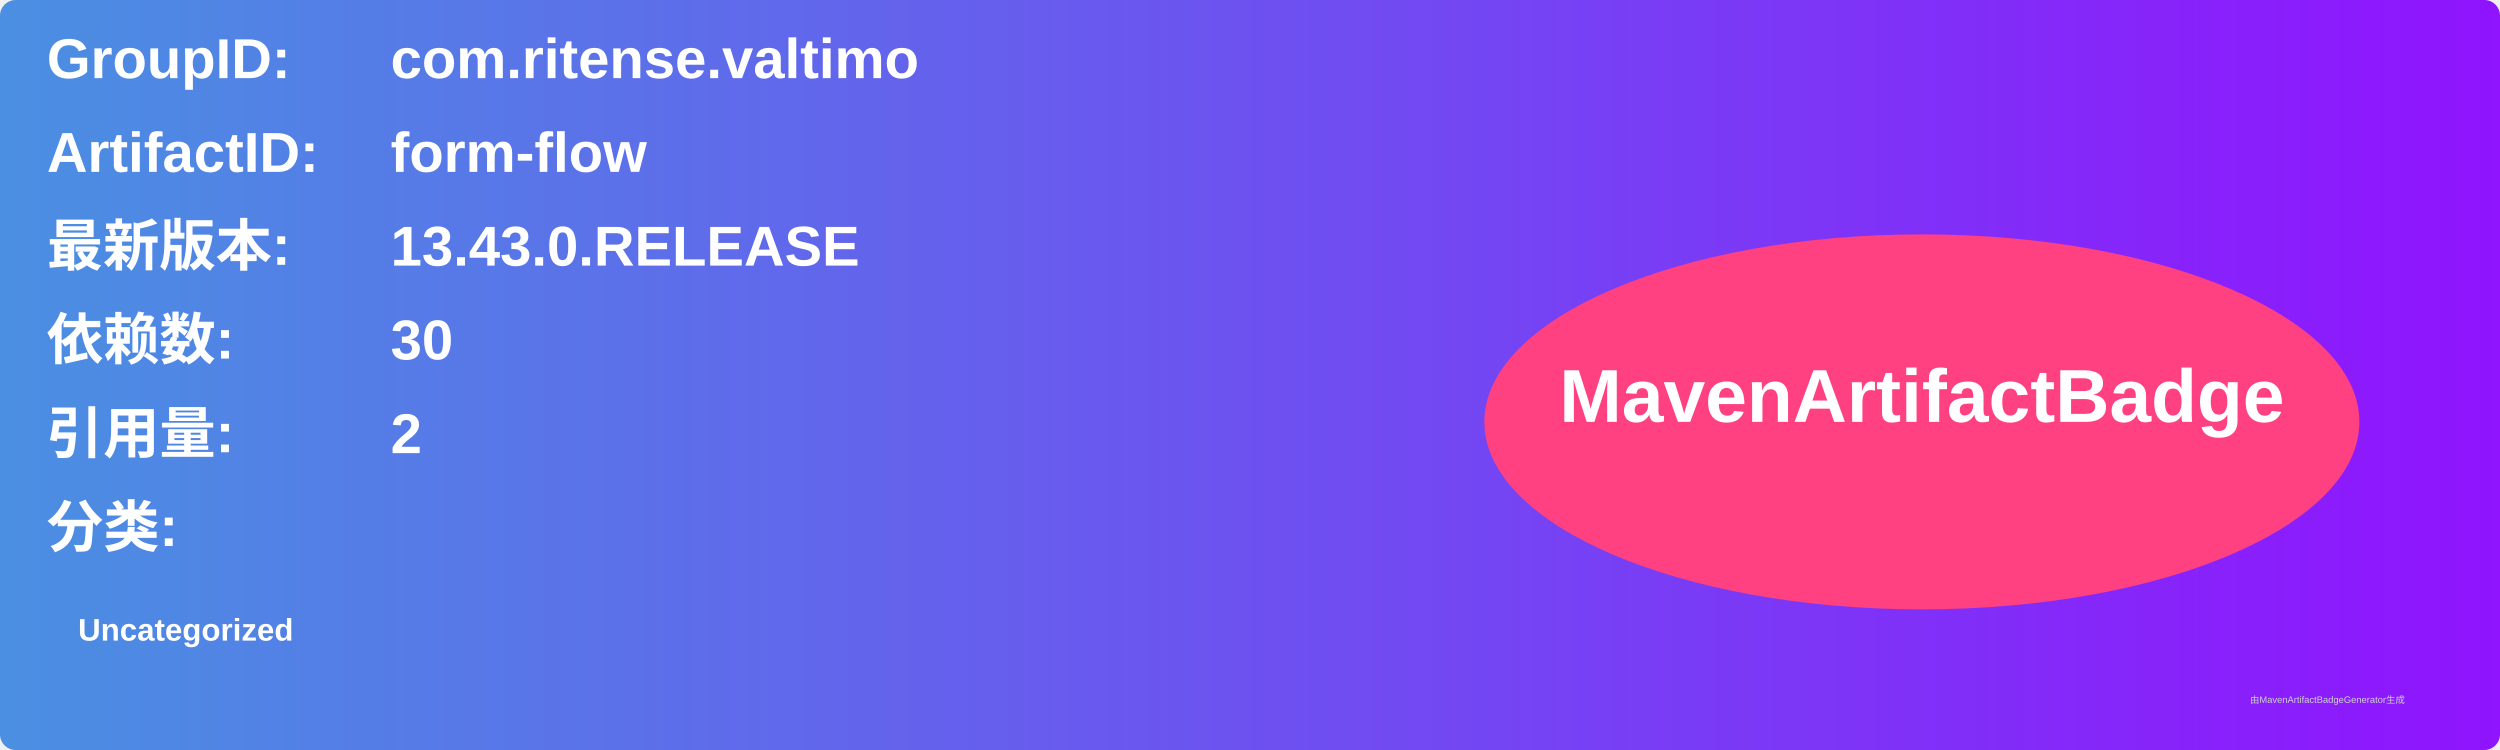
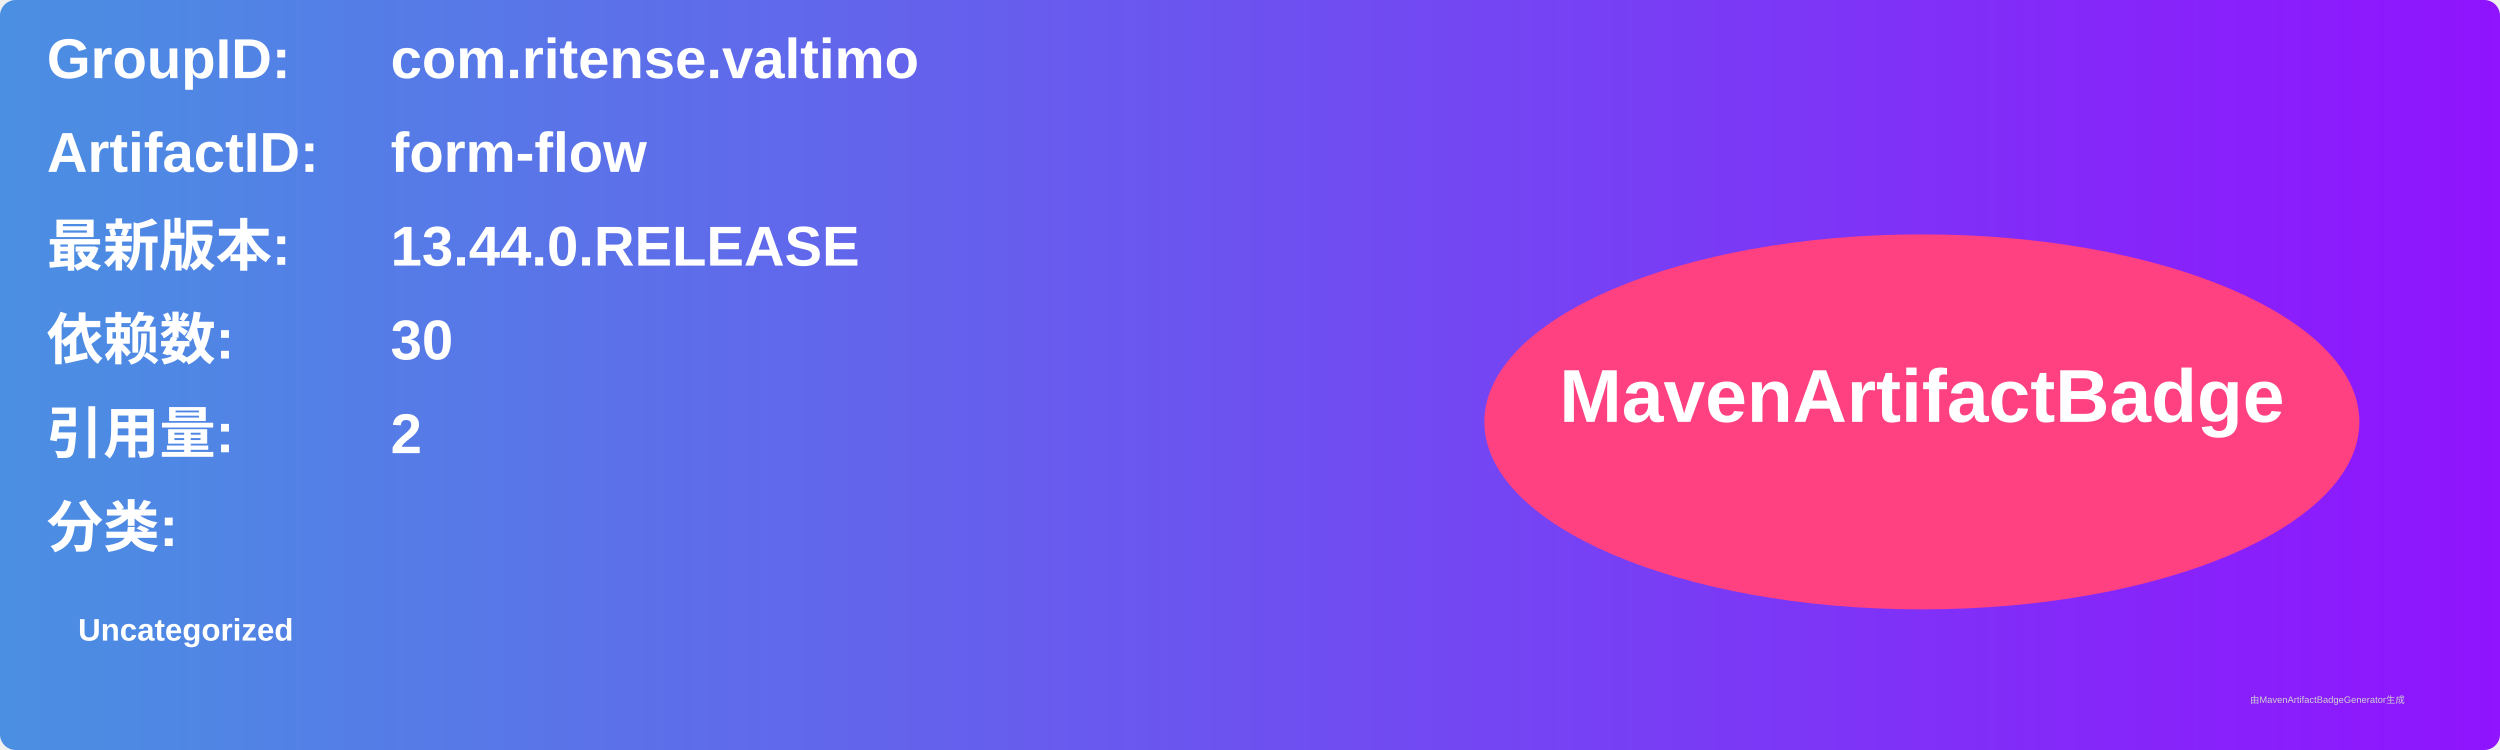
<svg xmlns="http://www.w3.org/2000/svg" width="800" height="240" viewBox="0 0 800 240">
  <linearGradient id="grad" x1="0%" y1="0%" x2="100%" y2="0%">
    <stop offset="0%" stop-color="#4a90e2" />
    <stop offset="100%" stop-color="#9013fe" />
  </linearGradient>
  <rect width="100%" height="100%" rx="5" ry="5" fill="url(#grad)" />
  <g transform="translate(15, 15)">
    <text x="0" y="10" font-family="Arial" font-size="18" fill="white" font-weight="bold" width="260">GroupID:</text>
    <text x="110" y="10" font-family="Arial" font-size="18" fill="white" font-weight="bold" width="460">com.ritense.valtimo</text>
    <text x="0" y="40" font-family="Arial" font-size="18" fill="white" font-weight="bold" width="260">ArtifactID:</text>
    <text x="110" y="40" font-family="Arial" font-size="18" fill="white" font-weight="bold" width="460">form-flow</text>
    <text x="0" y="70" font-family="Arial" font-size="18" fill="white" font-weight="bold">最新版本:</text>
    <text x="110" y="70" font-family="Arial" font-size="18" fill="white" font-weight="bold">
-       <tspan font-weight="bold">13.43.0.RELEASE</tspan>
+       <tspan font-weight="bold">13.44.0.RELEASE</tspan>
    </text>
    <text x="0" y="100" font-family="Arial" font-size="18" fill="white" font-weight="bold">依赖数: </text>
    <text x="110" y="100" font-family="Arial" font-size="18" fill="white">
      <tspan font-weight="bold">30</tspan>
    </text>
    <text x="0" y="130" font-family="Arial" font-size="18" fill="white" font-weight="bold">引用量: </text>
    <text x="110" y="130" font-family="Arial" font-size="18" fill="white">
      <tspan font-weight="bold">2</tspan>
    </text>
    <text x="0" y="160" font-family="Arial" font-size="18" fill="white" font-weight="bold">分类:</text>
    <text x="10" y="190" font-family="Arial" font-size="10" fill="white">
      <tspan font-weight="bold">Uncategorized</tspan>
    </text>
    <ellipse cx="600" cy="120" rx="140" ry="60" fill="#ff4081" />
    <text x="600" y="120" text-anchor="middle" font-family="Arial" font-size="24" fill="white" font-weight="bold">MavenArtifactBadge</text>
  </g>
  <text x="720" y="225" font-family="Arial" font-size="3" fill="#d0d0d0">由MavenArtifactBadgeGenerator生成</text>
</svg>
